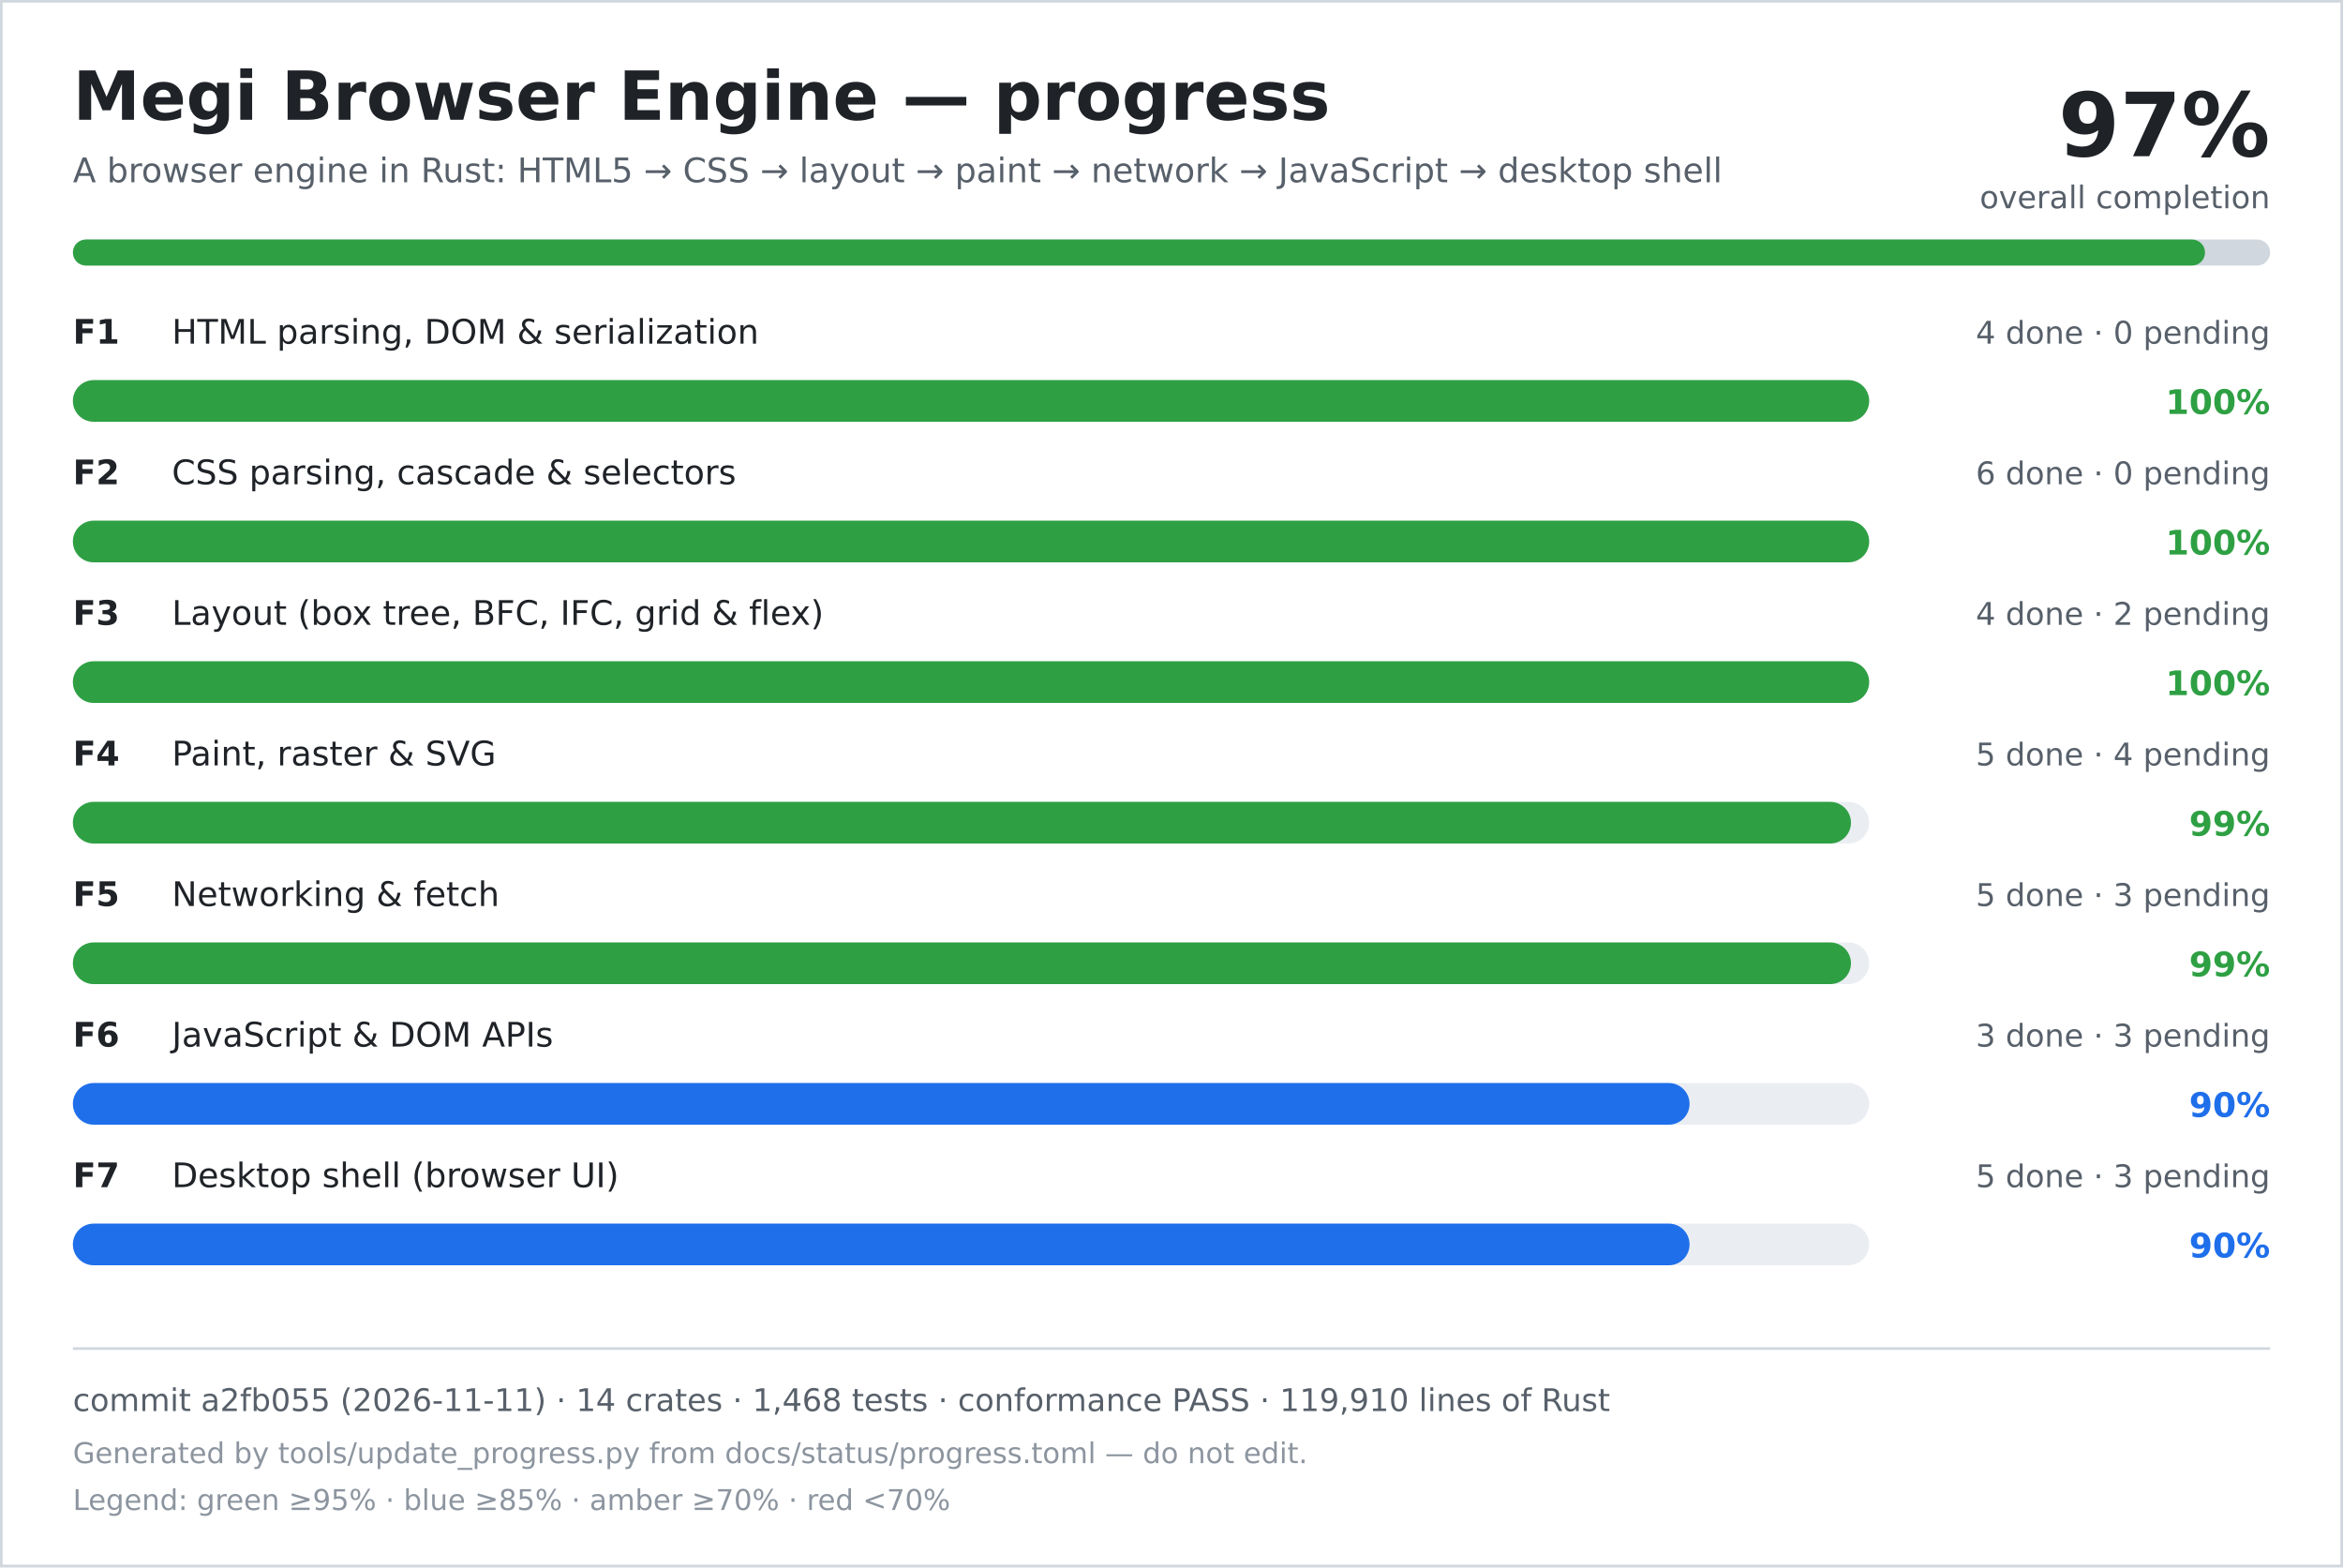
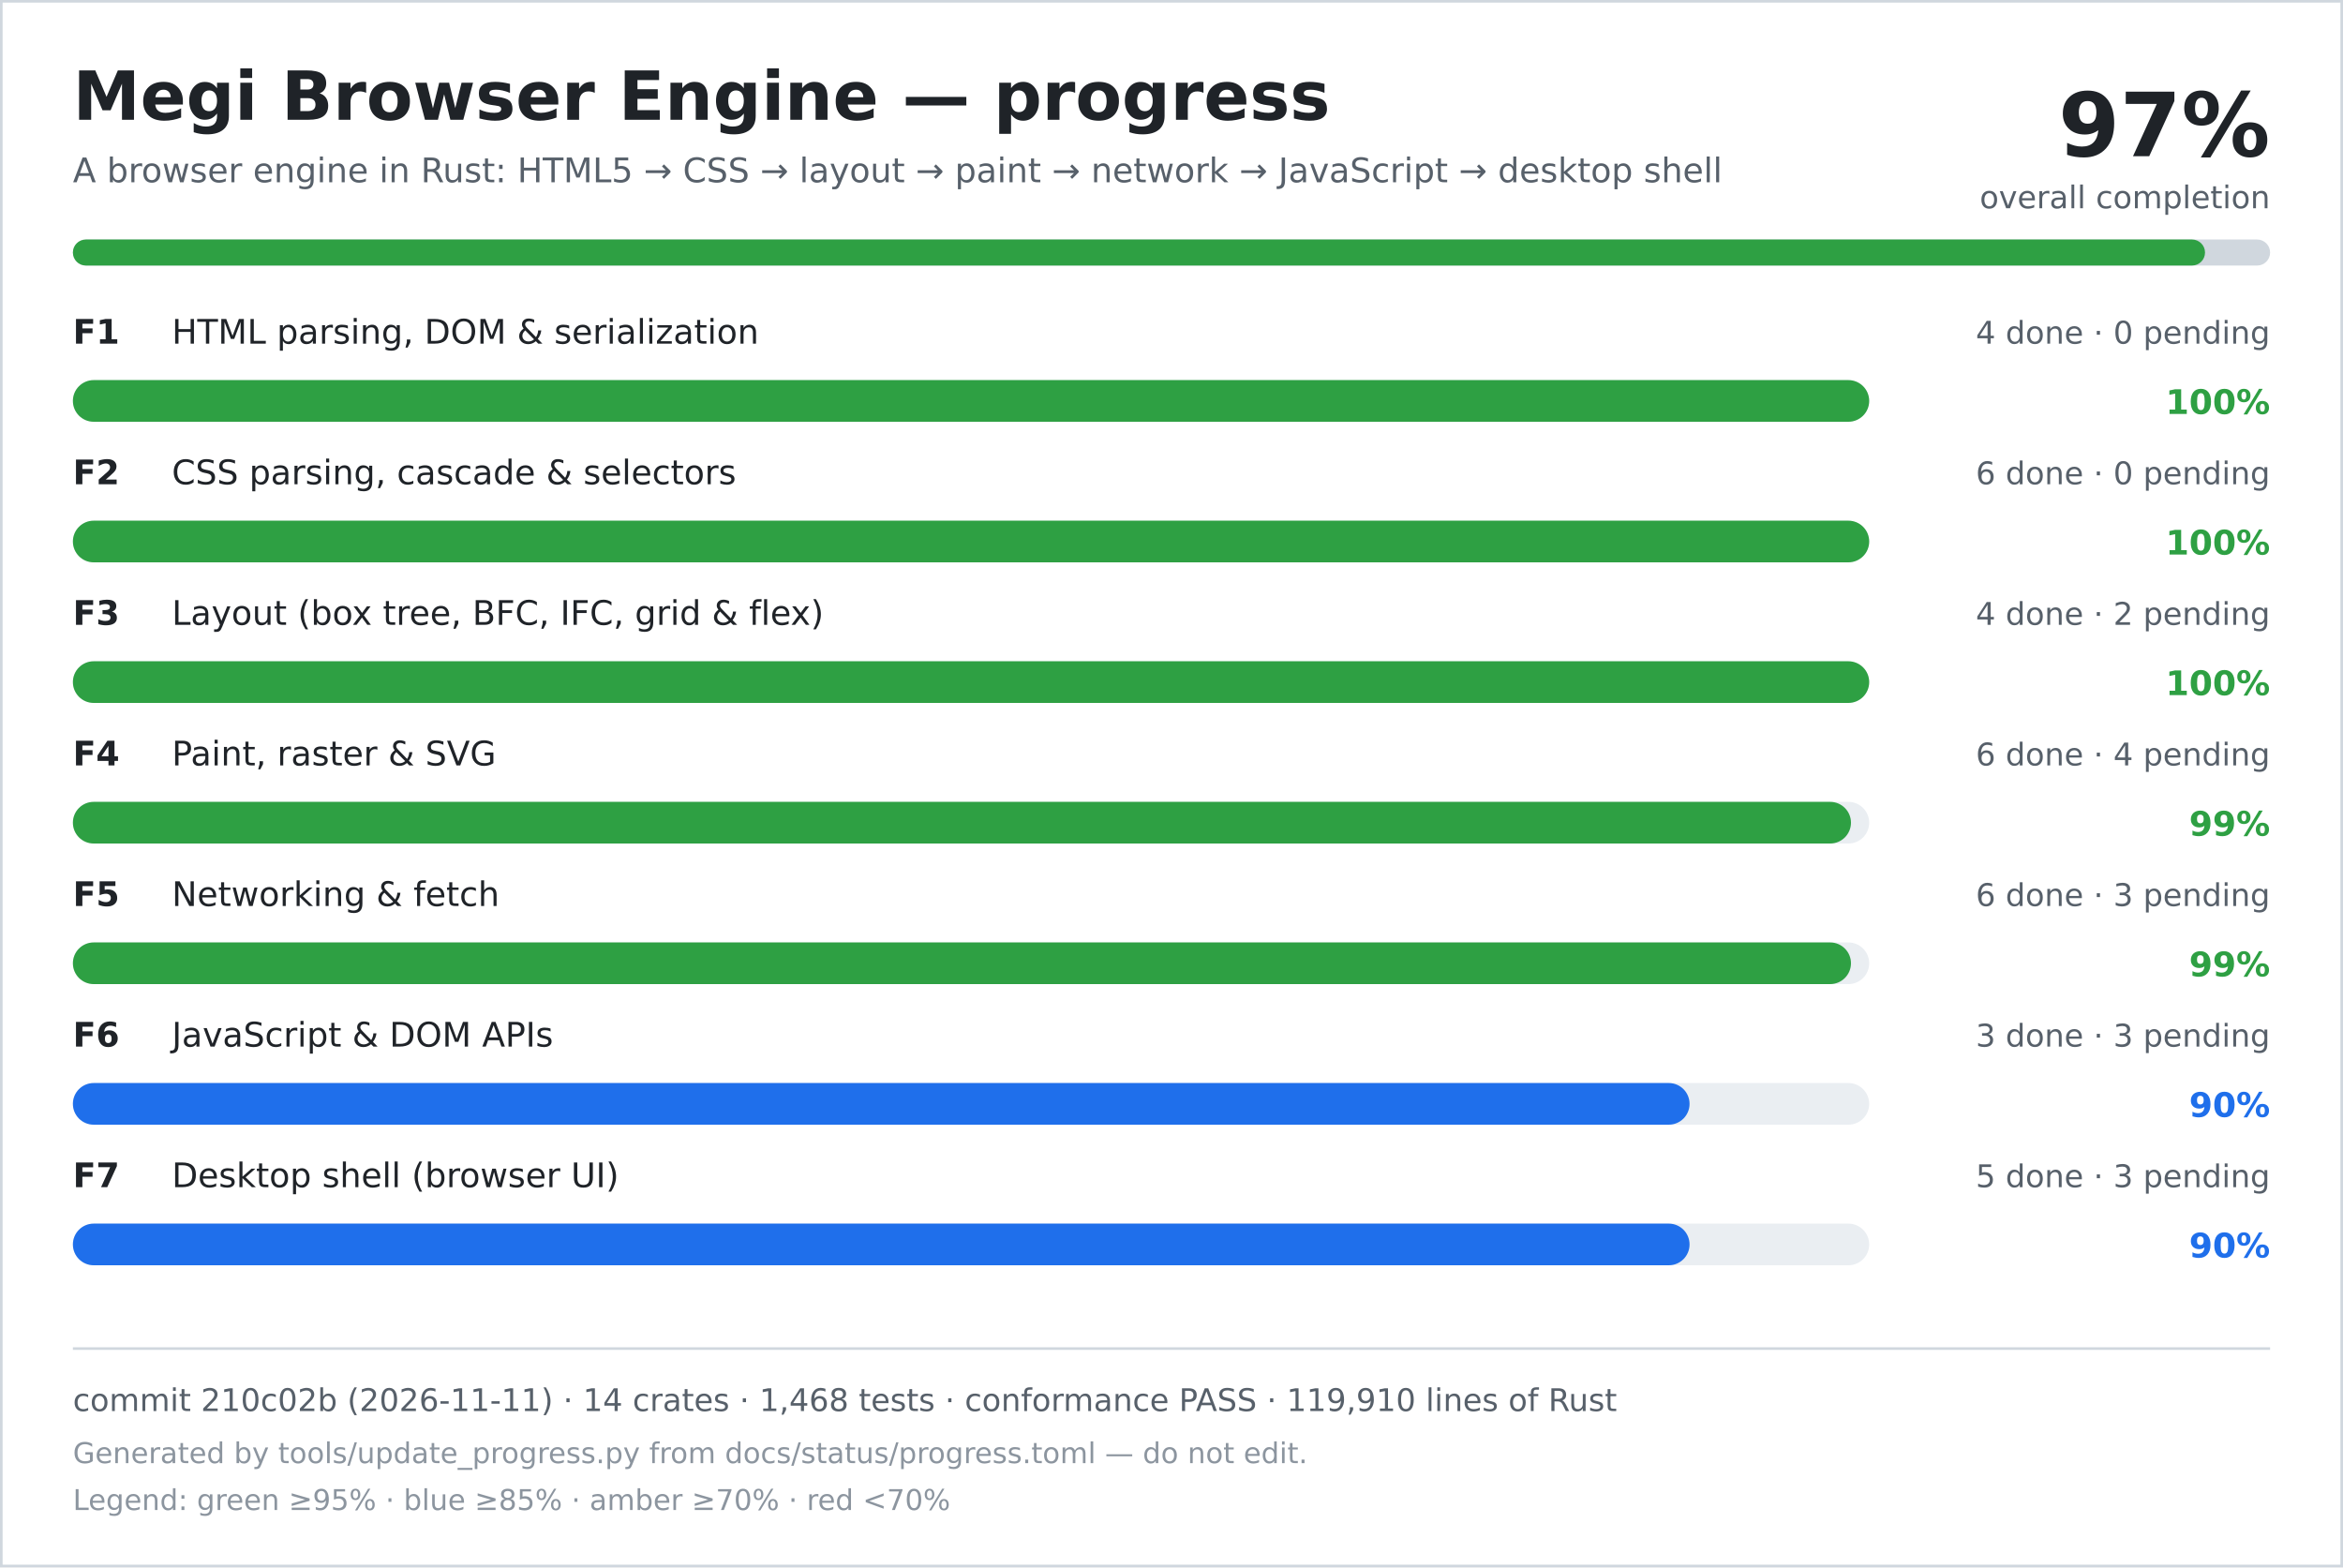
<svg xmlns="http://www.w3.org/2000/svg" width="900" height="602" viewBox="0 0 900 602" role="img" aria-labelledby="title desc">
  <rect width="900" height="602" fill="#ffffff" />
  <rect x="0.5" y="0.5" width="899" height="601" fill="none" stroke="#d0d7de" />
  <text x="28" y="46" font-family="DejaVu Sans, Verdana, sans-serif" font-size="26" font-weight="700" fill="#1f2328">Megi Browser Engine — progress</text>
  <text x="28" y="70" font-family="DejaVu Sans, Verdana, sans-serif" font-size="13" fill="#57606a">A browser engine in Rust: HTML5 → CSS → layout → paint → network → JavaScript → desktop shell</text>
  <text x="872" y="60" text-anchor="end" font-family="DejaVu Sans, Verdana, sans-serif" font-size="34" font-weight="700" fill="#1f2328">97%</text>
  <text x="872" y="80" text-anchor="end" font-family="DejaVu Sans, Verdana, sans-serif" font-size="12" fill="#57606a">overall completion</text>
  <rect x="28" y="92" width="844" height="10" rx="5" fill="#d0d7de" />
  <rect x="28" y="92" width="819" height="10" rx="5" fill="#2ea043" />
  <text x="28" y="132" font-family="DejaVu Sans, Verdana, sans-serif" font-size="13" font-weight="700" fill="#1f2328">F1</text>
  <text x="66" y="132" font-family="DejaVu Sans, Verdana, sans-serif" font-size="13" fill="#1f2328">HTML parsing, DOM &amp; serialization</text>
  <text x="872" y="132" text-anchor="end" font-family="DejaVu Sans, Verdana, sans-serif" font-size="12" fill="#57606a">4 done · 0 pending</text>
  <rect x="28" y="146" width="690" height="16" rx="8" fill="#eaeef2" />
  <rect x="28" y="146" width="690" height="16" rx="8" fill="#2ea043" />
  <text x="872" y="159" text-anchor="end" font-family="DejaVu Sans, Verdana, sans-serif" font-size="13" font-weight="700" fill="#2ea043">100%</text>
  <text x="28" y="186" font-family="DejaVu Sans, Verdana, sans-serif" font-size="13" font-weight="700" fill="#1f2328">F2</text>
  <text x="66" y="186" font-family="DejaVu Sans, Verdana, sans-serif" font-size="13" fill="#1f2328">CSS parsing, cascade &amp; selectors</text>
  <text x="872" y="186" text-anchor="end" font-family="DejaVu Sans, Verdana, sans-serif" font-size="12" fill="#57606a">6 done · 0 pending</text>
  <rect x="28" y="200" width="690" height="16" rx="8" fill="#eaeef2" />
  <rect x="28" y="200" width="690" height="16" rx="8" fill="#2ea043" />
  <text x="872" y="213" text-anchor="end" font-family="DejaVu Sans, Verdana, sans-serif" font-size="13" font-weight="700" fill="#2ea043">100%</text>
  <text x="28" y="240" font-family="DejaVu Sans, Verdana, sans-serif" font-size="13" font-weight="700" fill="#1f2328">F3</text>
  <text x="66" y="240" font-family="DejaVu Sans, Verdana, sans-serif" font-size="13" fill="#1f2328">Layout (box tree, BFC, IFC, grid &amp; flex)</text>
  <text x="872" y="240" text-anchor="end" font-family="DejaVu Sans, Verdana, sans-serif" font-size="12" fill="#57606a">4 done · 2 pending</text>
  <rect x="28" y="254" width="690" height="16" rx="8" fill="#eaeef2" />
  <rect x="28" y="254" width="690" height="16" rx="8" fill="#2ea043" />
  <text x="872" y="267" text-anchor="end" font-family="DejaVu Sans, Verdana, sans-serif" font-size="13" font-weight="700" fill="#2ea043">100%</text>
  <text x="28" y="294" font-family="DejaVu Sans, Verdana, sans-serif" font-size="13" font-weight="700" fill="#1f2328">F4</text>
  <text x="66" y="294" font-family="DejaVu Sans, Verdana, sans-serif" font-size="13" fill="#1f2328">Paint, raster &amp; SVG</text>
-   <text x="872" y="294" text-anchor="end" font-family="DejaVu Sans, Verdana, sans-serif" font-size="12" fill="#57606a">5 done · 4 pending</text>
+   <text x="872" y="294" text-anchor="end" font-family="DejaVu Sans, Verdana, sans-serif" font-size="12" fill="#57606a">6 done · 4 pending</text>
  <rect x="28" y="308" width="690" height="16" rx="8" fill="#eaeef2" />
  <rect x="28" y="308" width="683" height="16" rx="8" fill="#2ea043" />
  <text x="872" y="321" text-anchor="end" font-family="DejaVu Sans, Verdana, sans-serif" font-size="13" font-weight="700" fill="#2ea043">99%</text>
  <text x="28" y="348" font-family="DejaVu Sans, Verdana, sans-serif" font-size="13" font-weight="700" fill="#1f2328">F5</text>
  <text x="66" y="348" font-family="DejaVu Sans, Verdana, sans-serif" font-size="13" fill="#1f2328">Networking &amp; fetch</text>
-   <text x="872" y="348" text-anchor="end" font-family="DejaVu Sans, Verdana, sans-serif" font-size="12" fill="#57606a">5 done · 3 pending</text>
+   <text x="872" y="348" text-anchor="end" font-family="DejaVu Sans, Verdana, sans-serif" font-size="12" fill="#57606a">6 done · 3 pending</text>
  <rect x="28" y="362" width="690" height="16" rx="8" fill="#eaeef2" />
  <rect x="28" y="362" width="683" height="16" rx="8" fill="#2ea043" />
  <text x="872" y="375" text-anchor="end" font-family="DejaVu Sans, Verdana, sans-serif" font-size="13" font-weight="700" fill="#2ea043">99%</text>
  <text x="28" y="402" font-family="DejaVu Sans, Verdana, sans-serif" font-size="13" font-weight="700" fill="#1f2328">F6</text>
  <text x="66" y="402" font-family="DejaVu Sans, Verdana, sans-serif" font-size="13" fill="#1f2328">JavaScript &amp; DOM APIs</text>
  <text x="872" y="402" text-anchor="end" font-family="DejaVu Sans, Verdana, sans-serif" font-size="12" fill="#57606a">3 done · 3 pending</text>
  <rect x="28" y="416" width="690" height="16" rx="8" fill="#eaeef2" />
  <rect x="28" y="416" width="621" height="16" rx="8" fill="#1f6feb" />
  <text x="872" y="429" text-anchor="end" font-family="DejaVu Sans, Verdana, sans-serif" font-size="13" font-weight="700" fill="#1f6feb">90%</text>
  <text x="28" y="456" font-family="DejaVu Sans, Verdana, sans-serif" font-size="13" font-weight="700" fill="#1f2328">F7</text>
  <text x="66" y="456" font-family="DejaVu Sans, Verdana, sans-serif" font-size="13" fill="#1f2328">Desktop shell (browser UI)</text>
  <text x="872" y="456" text-anchor="end" font-family="DejaVu Sans, Verdana, sans-serif" font-size="12" fill="#57606a">5 done · 3 pending</text>
  <rect x="28" y="470" width="690" height="16" rx="8" fill="#eaeef2" />
  <rect x="28" y="470" width="621" height="16" rx="8" fill="#1f6feb" />
  <text x="872" y="483" text-anchor="end" font-family="DejaVu Sans, Verdana, sans-serif" font-size="13" font-weight="700" fill="#1f6feb">90%</text>
  <line x1="28" y1="518" x2="872" y2="518" stroke="#d0d7de" />
-   <text x="28" y="542" font-family="DejaVu Sans, Verdana, sans-serif" font-size="12" fill="#57606a">commit a2fb055 (2026-11-11) · 14 crates · 1,468 tests · conformance PASS · 119,910 lines of Rust</text>
+   <text x="28" y="542" font-family="DejaVu Sans, Verdana, sans-serif" font-size="12" fill="#57606a">commit 210c02b (2026-11-11) · 14 crates · 1,468 tests · conformance PASS · 119,910 lines of Rust</text>
  <text x="28" y="562" font-family="DejaVu Sans, Verdana, sans-serif" font-size="11" fill="#8c959f">Generated by tools/update_progress.py from docs/status/progress.toml — do not edit.</text>
  <text x="28" y="580" font-family="DejaVu Sans, Verdana, sans-serif" font-size="11" fill="#8c959f">Legend: green ≥95% · blue ≥85% · amber ≥70% · red &lt;70%</text>
</svg>
